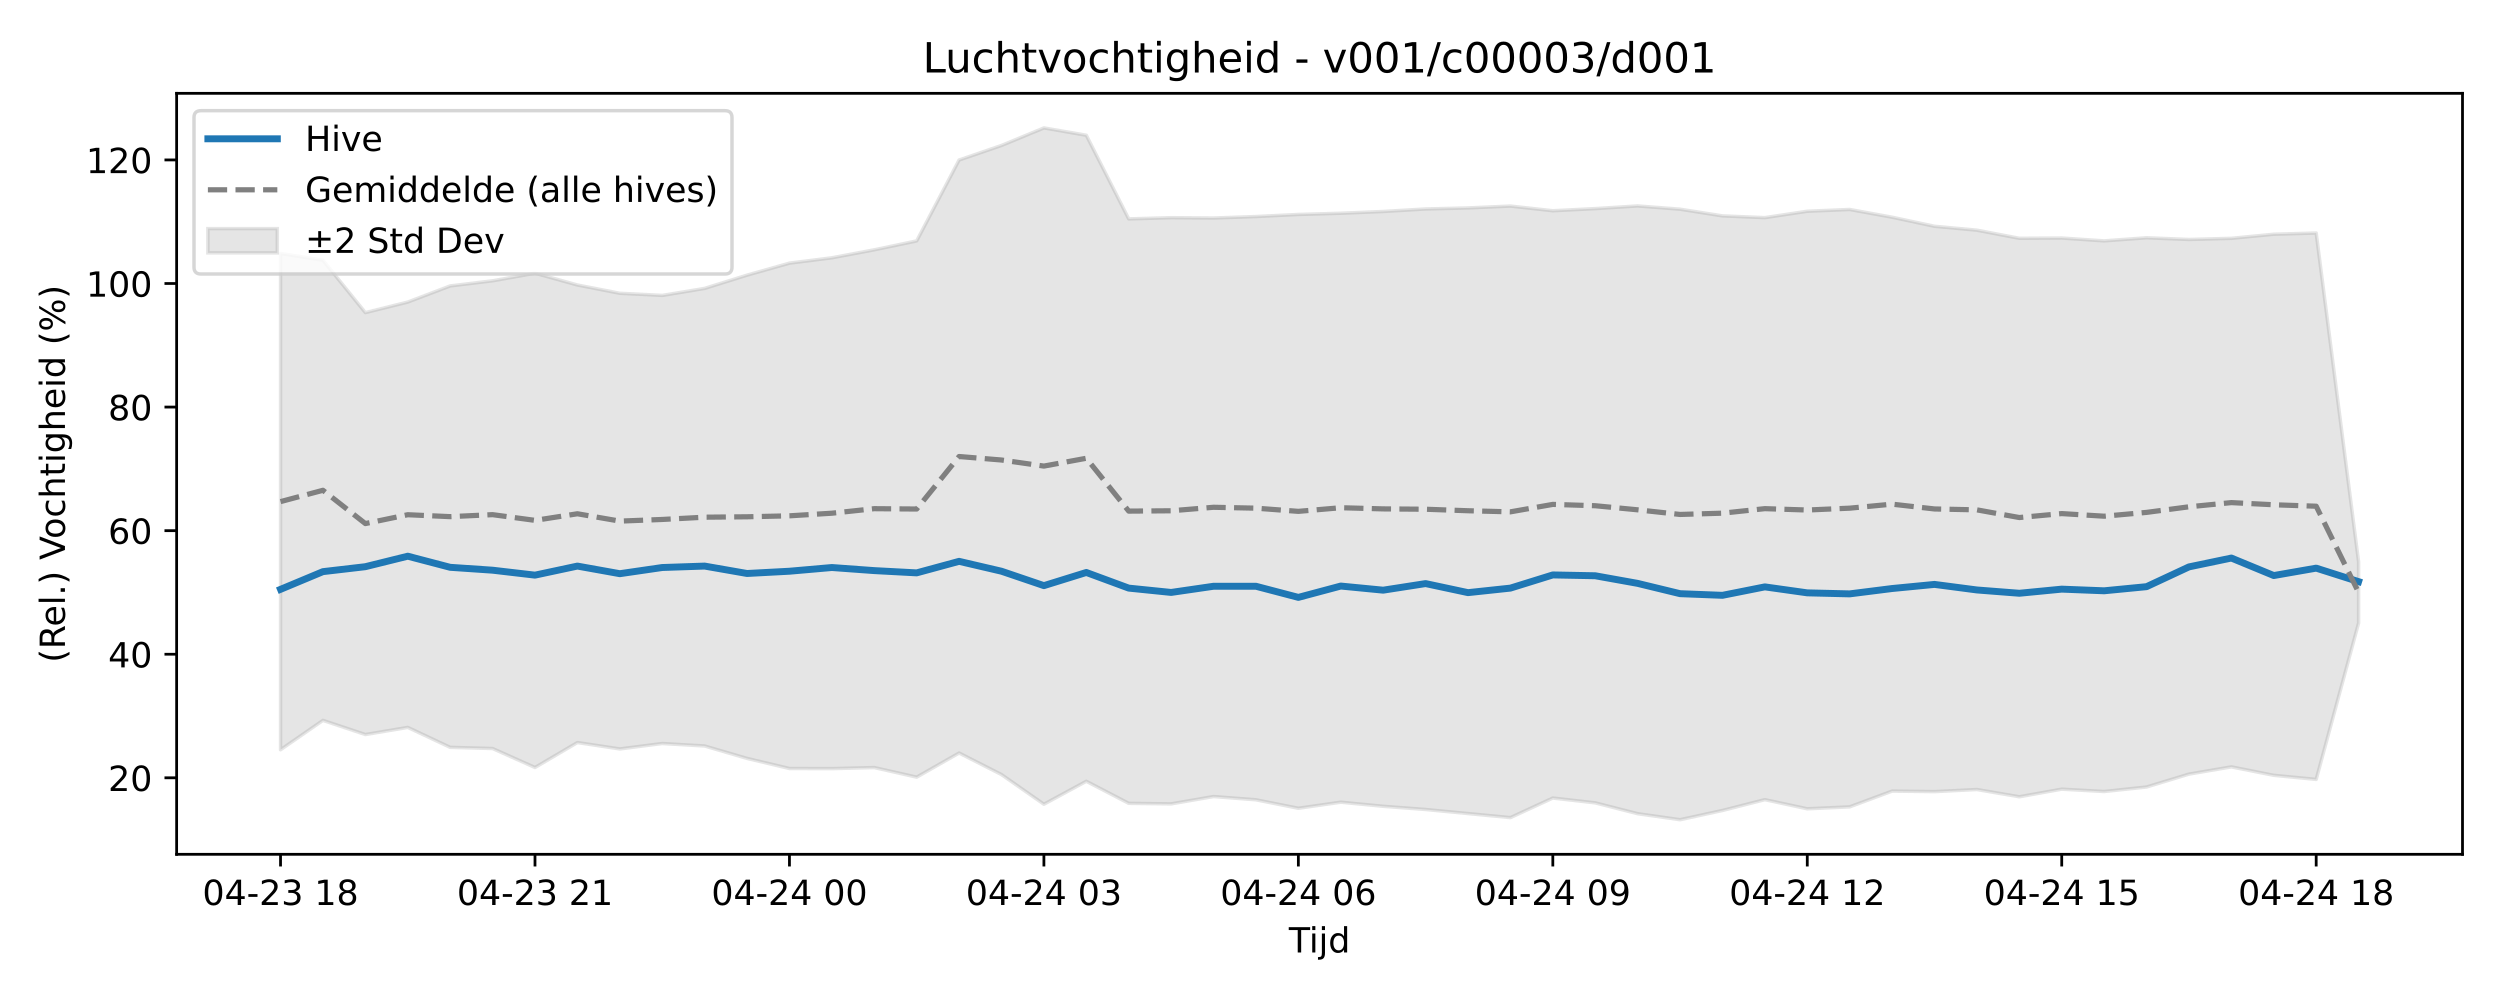
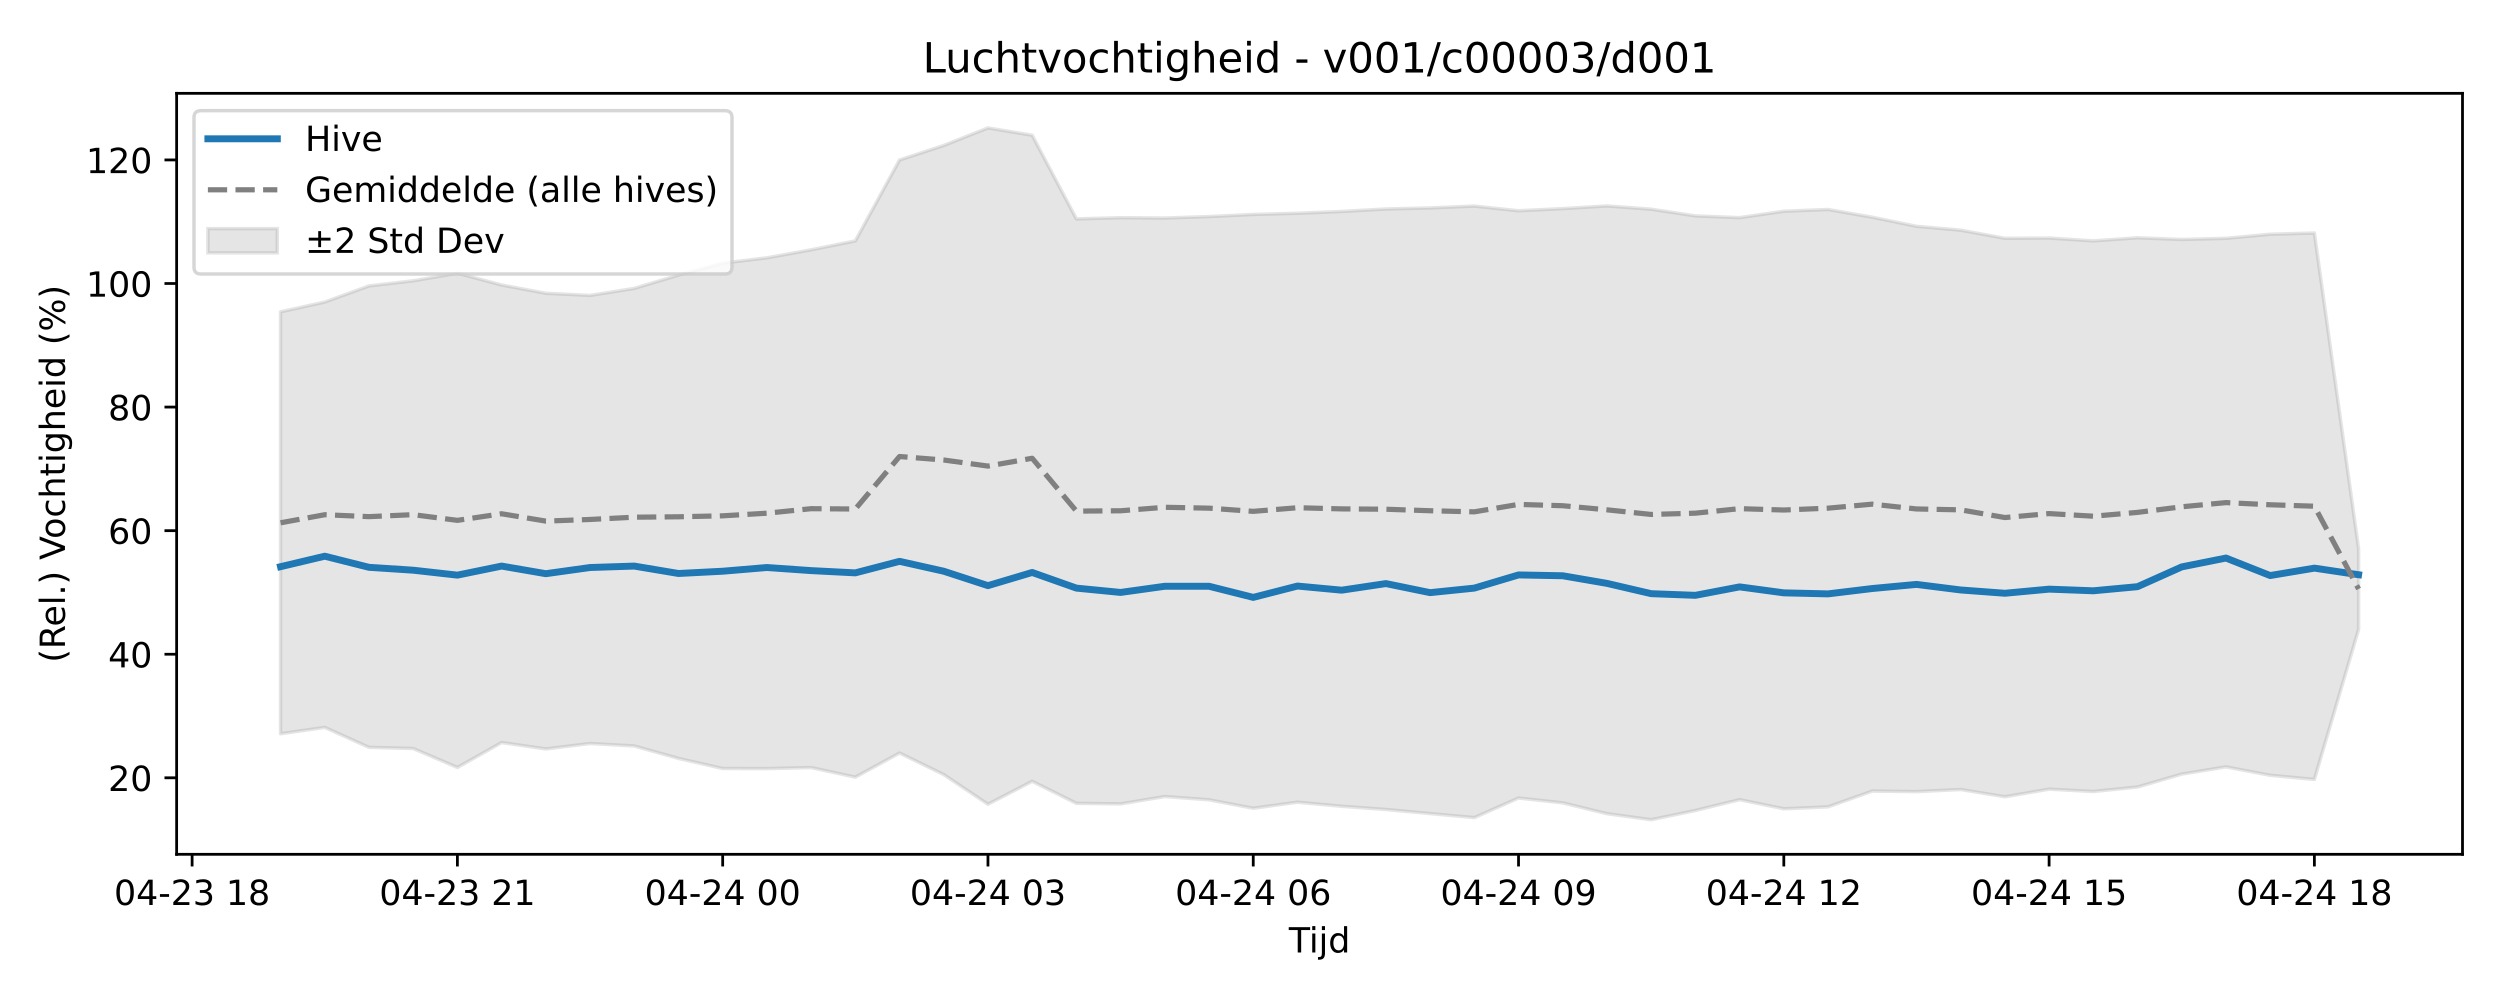
<svg xmlns="http://www.w3.org/2000/svg" xmlns:xlink="http://www.w3.org/1999/xlink" width="720pt" height="288pt" viewBox="0 0 720 288" version="1.1">
  <defs>
    <style type="text/css">*{stroke-linejoin: round; stroke-linecap: butt}</style>
  </defs>
  <g id="figure_1">
    <g id="patch_1">
      <path d="M 0 288  L 720 288  L 720 0  L 0 0  z " style="fill: #ffffff" />
    </g>
    <g id="axes_1">
      <g id="patch_2">
        <path d="M 50.87 246.04  L 709.2 246.04  L 709.2 26.88  L 50.87 26.88  z " style="fill: #ffffff" />
      </g>
      <g id="FillBetweenPolyCollection_1">
        <defs>
-           <path id="m9f2c0df593" d="M 80.794 -215.006  L 80.794 -72.066  L 93.008 -80.529  L 105.222 -76.451  L 117.436 -78.507  L 129.65 -72.761  L 141.864 -72.426  L 154.078 -66.961  L 166.291 -74.147  L 178.505 -72.303  L 190.719 -73.868  L 202.933 -73.157  L 215.147 -69.572  L 227.361 -66.668  L 239.575 -66.634  L 251.789 -66.942  L 264.003 -64.179  L 276.217 -71.131  L 288.431 -64.922  L 300.645 -56.378  L 312.858 -62.994  L 325.072 -56.637  L 337.286 -56.481  L 349.5 -58.596  L 361.714 -57.657  L 373.928 -55.216  L 386.142 -56.967  L 398.356 -55.786  L 410.57 -54.866  L 422.784 -53.694  L 434.998 -52.524  L 447.212 -58.165  L 459.425 -56.777  L 471.639 -53.656  L 483.853 -51.922  L 496.067 -54.581  L 508.281 -57.696  L 520.495 -55.066  L 532.709 -55.622  L 544.923 -60.164  L 557.137 -60.011  L 569.351 -60.616  L 581.565 -58.526  L 593.779 -60.722  L 605.992 -60.041  L 618.206 -61.341  L 630.42 -65.054  L 642.634 -67.136  L 654.848 -64.709  L 667.062 -63.529  L 679.276 -108.57  L 679.276 -126.186  L 679.276 -126.186  L 667.062 -220.893  L 654.848 -220.544  L 642.634 -219.362  L 630.42 -219.033  L 618.206 -219.522  L 605.992 -218.628  L 593.779 -219.449  L 581.565 -219.372  L 569.351 -221.71  L 557.137 -222.829  L 544.923 -225.444  L 532.709 -227.674  L 520.495 -227.162  L 508.281 -225.322  L 496.067 -225.828  L 483.853 -227.755  L 471.639 -228.691  L 459.425 -227.922  L 447.212 -227.306  L 434.998 -228.656  L 422.784 -228.119  L 410.57 -227.817  L 398.356 -227.095  L 386.142 -226.585  L 373.928 -226.24  L 361.714 -225.639  L 349.5 -225.214  L 337.286 -225.312  L 325.072 -224.958  L 312.858 -249.05  L 300.645 -251.158  L 288.431 -246.113  L 276.217 -241.921  L 264.003 -218.622  L 251.789 -216.056  L 239.575 -213.755  L 227.361 -212.218  L 215.147 -208.761  L 202.933 -204.939  L 190.719 -202.922  L 178.505 -203.538  L 166.291 -205.926  L 154.078 -209.315  L 141.864 -207.133  L 129.65 -205.651  L 117.436 -201.012  L 105.222 -197.967  L 93.008 -213.067  L 80.794 -215.006  z " style="stroke: #808080; stroke-opacity: 0.2" />
+           <path id="m26106274dd" d="M 80.794 -198.196  L 80.794 -76.676  L 93.528 -78.507  L 106.261 -72.761  L 118.995 -72.426  L 131.729 -66.961  L 144.462 -74.147  L 157.196 -72.303  L 169.93 -73.868  L 182.663 -73.157  L 195.397 -69.572  L 208.131 -66.668  L 220.864 -66.634  L 233.598 -66.942  L 246.332 -64.179  L 259.065 -71.131  L 271.799 -64.922  L 284.533 -56.378  L 297.266 -62.994  L 310 -56.637  L 322.734 -56.481  L 335.467 -58.596  L 348.201 -57.657  L 360.935 -55.216  L 373.668 -56.967  L 386.402 -55.786  L 399.135 -54.866  L 411.869 -53.694  L 424.603 -52.524  L 437.336 -58.165  L 450.07 -56.777  L 462.804 -53.656  L 475.537 -51.922  L 488.271 -54.581  L 501.005 -57.696  L 513.738 -55.066  L 526.472 -55.622  L 539.206 -60.164  L 551.939 -60.011  L 564.673 -60.616  L 577.407 -58.526  L 590.14 -60.722  L 602.874 -60.041  L 615.608 -61.341  L 628.341 -65.054  L 641.075 -67.136  L 653.809 -64.709  L 666.542 -63.529  L 679.276 -106.753  L 679.276 -129.989  L 679.276 -129.989  L 666.542 -220.893  L 653.809 -220.544  L 641.075 -219.362  L 628.341 -219.033  L 615.608 -219.522  L 602.874 -218.628  L 590.14 -219.449  L 577.407 -219.372  L 564.673 -221.71  L 551.939 -222.829  L 539.206 -225.444  L 526.472 -227.674  L 513.738 -227.162  L 501.005 -225.322  L 488.271 -225.828  L 475.537 -227.755  L 462.804 -228.691  L 450.07 -227.922  L 437.336 -227.306  L 424.603 -228.656  L 411.869 -228.119  L 399.135 -227.817  L 386.402 -227.095  L 373.668 -226.585  L 360.935 -226.24  L 348.201 -225.639  L 335.467 -225.214  L 322.734 -225.312  L 310 -224.958  L 297.266 -249.05  L 284.533 -251.158  L 271.799 -246.113  L 259.065 -241.921  L 246.332 -218.622  L 233.598 -216.056  L 220.864 -213.755  L 208.131 -212.218  L 195.397 -208.761  L 182.663 -204.939  L 169.93 -202.922  L 157.196 -203.538  L 144.462 -205.926  L 131.729 -209.315  L 118.995 -207.133  L 106.261 -205.651  L 93.528 -201.012  L 80.794 -198.196  z " style="stroke: #808080; stroke-opacity: 0.2" />
        </defs>
-         <g clip-path="url(#p2092788e6c)">
-           <use xlink:href="#m9f2c0df593" x="0" y="288" style="fill: #808080; fill-opacity: 0.2; stroke: #808080; stroke-opacity: 0.2" />
+         <g clip-path="url(#p2c34c3c92c)">
+           <use xlink:href="#m26106274dd" x="0" y="288" style="fill: #808080; fill-opacity: 0.2; stroke: #808080; stroke-opacity: 0.2" />
        </g>
      </g>
      <g id="matplotlib.axis_1">
        <g id="xtick_1">
          <g id="line2d_1">
            <defs>
-               <path id="m7fd843710b" d="M 0 0  L 0 3.5  " style="stroke: #000000; stroke-width: 0.8" />
-             </defs>
-             <g>
-               <use xlink:href="#m7fd843710b" x="80.794" y="246.04" style="stroke: #000000; stroke-width: 0.8" />
+               <path id="m3d801d20cb" d="M 0 0  L 0 3.5  " style="stroke: #000000; stroke-width: 0.8" />
+             </defs>
+             <g>
+               <use xlink:href="#m3d801d20cb" x="55.327" y="246.04" style="stroke: #000000; stroke-width: 0.8" />
            </g>
          </g>
          <g id="text_1">
-             <g transform="translate(58.31362 260.6384) scale(0.1 -0.1)">
+             <g transform="translate(32.84631 260.6384) scale(0.1 -0.1)">
              <defs>
                <path id="DejaVuSans-30" d="M 2034 4250  Q 1547 4250 1301 3770  Q 1056 3291 1056 2328  Q 1056 1369 1301 889  Q 1547 409 2034 409  Q 2525 409 2770 889  Q 3016 1369 3016 2328  Q 3016 3291 2770 3770  Q 2525 4250 2034 4250  z M 2034 4750  Q 2819 4750 3233 4129  Q 3647 3509 3647 2328  Q 3647 1150 3233 529  Q 2819 -91 2034 -91  Q 1250 -91 836 529  Q 422 1150 422 2328  Q 422 3509 836 4129  Q 1250 4750 2034 4750  z " transform="scale(0.015625)" />
                <path id="DejaVuSans-34" d="M 2419 4116  L 825 1625  L 2419 1625  L 2419 4116  z M 2253 4666  L 3047 4666  L 3047 1625  L 3713 1625  L 3713 1100  L 3047 1100  L 3047 0  L 2419 0  L 2419 1100  L 313 1100  L 313 1709  L 2253 4666  z " transform="scale(0.015625)" />
                <path id="DejaVuSans-2d" d="M 313 2009  L 1997 2009  L 1997 1497  L 313 1497  L 313 2009  z " transform="scale(0.015625)" />
                <path id="DejaVuSans-32" d="M 1228 531  L 3431 531  L 3431 0  L 469 0  L 469 531  Q 828 903 1448 1529  Q 2069 2156 2228 2338  Q 2531 2678 2651 2914  Q 2772 3150 2772 3378  Q 2772 3750 2511 3984  Q 2250 4219 1831 4219  Q 1534 4219 1204 4116  Q 875 4013 500 3803  L 500 4441  Q 881 4594 1212 4672  Q 1544 4750 1819 4750  Q 2544 4750 2975 4387  Q 3406 4025 3406 3419  Q 3406 3131 3298 2873  Q 3191 2616 2906 2266  Q 2828 2175 2409 1742  Q 1991 1309 1228 531  z " transform="scale(0.015625)" />
                <path id="DejaVuSans-33" d="M 2597 2516  Q 3050 2419 3304 2112  Q 3559 1806 3559 1356  Q 3559 666 3084 287  Q 2609 -91 1734 -91  Q 1441 -91 1130 -33  Q 819 25 488 141  L 488 750  Q 750 597 1062 519  Q 1375 441 1716 441  Q 2309 441 2620 675  Q 2931 909 2931 1356  Q 2931 1769 2642 2001  Q 2353 2234 1838 2234  L 1294 2234  L 1294 2753  L 1863 2753  Q 2328 2753 2575 2939  Q 2822 3125 2822 3475  Q 2822 3834 2567 4026  Q 2313 4219 1838 4219  Q 1578 4219 1281 4162  Q 984 4106 628 3988  L 628 4550  Q 988 4650 1302 4700  Q 1616 4750 1894 4750  Q 2613 4750 3031 4423  Q 3450 4097 3450 3541  Q 3450 3153 3228 2886  Q 3006 2619 2597 2516  z " transform="scale(0.015625)" />
                <path id="DejaVuSans-20" transform="scale(0.015625)" />
                <path id="DejaVuSans-31" d="M 794 531  L 1825 531  L 1825 4091  L 703 3866  L 703 4441  L 1819 4666  L 2450 4666  L 2450 531  L 3481 531  L 3481 0  L 794 0  L 794 531  z " transform="scale(0.015625)" />
                <path id="DejaVuSans-38" d="M 2034 2216  Q 1584 2216 1326 1975  Q 1069 1734 1069 1313  Q 1069 891 1326 650  Q 1584 409 2034 409  Q 2484 409 2743 651  Q 3003 894 3003 1313  Q 3003 1734 2745 1975  Q 2488 2216 2034 2216  z M 1403 2484  Q 997 2584 770 2862  Q 544 3141 544 3541  Q 544 4100 942 4425  Q 1341 4750 2034 4750  Q 2731 4750 3128 4425  Q 3525 4100 3525 3541  Q 3525 3141 3298 2862  Q 3072 2584 2669 2484  Q 3125 2378 3379 2068  Q 3634 1759 3634 1313  Q 3634 634 3220 271  Q 2806 -91 2034 -91  Q 1263 -91 848 271  Q 434 634 434 1313  Q 434 1759 690 2068  Q 947 2378 1403 2484  z M 1172 3481  Q 1172 3119 1398 2916  Q 1625 2713 2034 2713  Q 2441 2713 2670 2916  Q 2900 3119 2900 3481  Q 2900 3844 2670 4047  Q 2441 4250 2034 4250  Q 1625 4250 1398 4047  Q 1172 3844 1172 3481  z " transform="scale(0.015625)" />
              </defs>
              <use xlink:href="#DejaVuSans-30" />
              <use xlink:href="#DejaVuSans-34" transform="translate(63.62305 0)" />
              <use xlink:href="#DejaVuSans-2d" transform="translate(127.2461 0)" />
              <use xlink:href="#DejaVuSans-32" transform="translate(163.3301 0)" />
              <use xlink:href="#DejaVuSans-33" transform="translate(226.9531 0)" />
              <use xlink:href="#DejaVuSans-20" transform="translate(290.5762 0)" />
              <use xlink:href="#DejaVuSans-31" transform="translate(322.3633 0)" />
              <use xlink:href="#DejaVuSans-38" transform="translate(385.9863 0)" />
            </g>
          </g>
        </g>
        <g id="xtick_2">
          <g id="line2d_2">
            <g>
-               <use xlink:href="#m7fd843710b" x="154.078" y="246.04" style="stroke: #000000; stroke-width: 0.8" />
+               <use xlink:href="#m3d801d20cb" x="131.729" y="246.04" style="stroke: #000000; stroke-width: 0.8" />
            </g>
          </g>
          <g id="text_2">
-             <g transform="translate(131.5971 260.6384) scale(0.1 -0.1)">
+             <g transform="translate(109.2482 260.6384) scale(0.1 -0.1)">
              <use xlink:href="#DejaVuSans-30" />
              <use xlink:href="#DejaVuSans-34" transform="translate(63.62305 0)" />
              <use xlink:href="#DejaVuSans-2d" transform="translate(127.2461 0)" />
              <use xlink:href="#DejaVuSans-32" transform="translate(163.3301 0)" />
              <use xlink:href="#DejaVuSans-33" transform="translate(226.9531 0)" />
              <use xlink:href="#DejaVuSans-20" transform="translate(290.5762 0)" />
              <use xlink:href="#DejaVuSans-32" transform="translate(322.3633 0)" />
              <use xlink:href="#DejaVuSans-31" transform="translate(385.9863 0)" />
            </g>
          </g>
        </g>
        <g id="xtick_3">
          <g id="line2d_3">
            <g>
-               <use xlink:href="#m7fd843710b" x="227.361" y="246.04" style="stroke: #000000; stroke-width: 0.8" />
+               <use xlink:href="#m3d801d20cb" x="208.131" y="246.04" style="stroke: #000000; stroke-width: 0.8" />
            </g>
          </g>
          <g id="text_3">
-             <g transform="translate(204.8806 260.6384) scale(0.1 -0.1)">
+             <g transform="translate(185.6502 260.6384) scale(0.1 -0.1)">
              <use xlink:href="#DejaVuSans-30" />
              <use xlink:href="#DejaVuSans-34" transform="translate(63.62305 0)" />
              <use xlink:href="#DejaVuSans-2d" transform="translate(127.2461 0)" />
              <use xlink:href="#DejaVuSans-32" transform="translate(163.3301 0)" />
              <use xlink:href="#DejaVuSans-34" transform="translate(226.9531 0)" />
              <use xlink:href="#DejaVuSans-20" transform="translate(290.5762 0)" />
              <use xlink:href="#DejaVuSans-30" transform="translate(322.3633 0)" />
              <use xlink:href="#DejaVuSans-30" transform="translate(385.9863 0)" />
            </g>
          </g>
        </g>
        <g id="xtick_4">
          <g id="line2d_4">
            <g>
-               <use xlink:href="#m7fd843710b" x="300.645" y="246.04" style="stroke: #000000; stroke-width: 0.8" />
+               <use xlink:href="#m3d801d20cb" x="284.533" y="246.04" style="stroke: #000000; stroke-width: 0.8" />
            </g>
          </g>
          <g id="text_4">
-             <g transform="translate(278.1641 260.6384) scale(0.1 -0.1)">
+             <g transform="translate(262.0521 260.6384) scale(0.1 -0.1)">
              <use xlink:href="#DejaVuSans-30" />
              <use xlink:href="#DejaVuSans-34" transform="translate(63.62305 0)" />
              <use xlink:href="#DejaVuSans-2d" transform="translate(127.2461 0)" />
              <use xlink:href="#DejaVuSans-32" transform="translate(163.3301 0)" />
              <use xlink:href="#DejaVuSans-34" transform="translate(226.9531 0)" />
              <use xlink:href="#DejaVuSans-20" transform="translate(290.5762 0)" />
              <use xlink:href="#DejaVuSans-30" transform="translate(322.3633 0)" />
              <use xlink:href="#DejaVuSans-33" transform="translate(385.9863 0)" />
            </g>
          </g>
        </g>
        <g id="xtick_5">
          <g id="line2d_5">
            <g>
-               <use xlink:href="#m7fd843710b" x="373.928" y="246.04" style="stroke: #000000; stroke-width: 0.8" />
+               <use xlink:href="#m3d801d20cb" x="360.935" y="246.04" style="stroke: #000000; stroke-width: 0.8" />
            </g>
          </g>
          <g id="text_5">
-             <g transform="translate(351.4476 260.6384) scale(0.1 -0.1)">
+             <g transform="translate(338.454 260.6384) scale(0.1 -0.1)">
              <defs>
                <path id="DejaVuSans-36" d="M 2113 2584  Q 1688 2584 1439 2293  Q 1191 2003 1191 1497  Q 1191 994 1439 701  Q 1688 409 2113 409  Q 2538 409 2786 701  Q 3034 994 3034 1497  Q 3034 2003 2786 2293  Q 2538 2584 2113 2584  z M 3366 4563  L 3366 3988  Q 3128 4100 2886 4159  Q 2644 4219 2406 4219  Q 1781 4219 1451 3797  Q 1122 3375 1075 2522  Q 1259 2794 1537 2939  Q 1816 3084 2150 3084  Q 2853 3084 3261 2657  Q 3669 2231 3669 1497  Q 3669 778 3244 343  Q 2819 -91 2113 -91  Q 1303 -91 875 529  Q 447 1150 447 2328  Q 447 3434 972 4092  Q 1497 4750 2381 4750  Q 2619 4750 2861 4703  Q 3103 4656 3366 4563  z " transform="scale(0.015625)" />
              </defs>
              <use xlink:href="#DejaVuSans-30" />
              <use xlink:href="#DejaVuSans-34" transform="translate(63.62305 0)" />
              <use xlink:href="#DejaVuSans-2d" transform="translate(127.2461 0)" />
              <use xlink:href="#DejaVuSans-32" transform="translate(163.3301 0)" />
              <use xlink:href="#DejaVuSans-34" transform="translate(226.9531 0)" />
              <use xlink:href="#DejaVuSans-20" transform="translate(290.5762 0)" />
              <use xlink:href="#DejaVuSans-30" transform="translate(322.3633 0)" />
              <use xlink:href="#DejaVuSans-36" transform="translate(385.9863 0)" />
            </g>
          </g>
        </g>
        <g id="xtick_6">
          <g id="line2d_6">
            <g>
-               <use xlink:href="#m7fd843710b" x="447.212" y="246.04" style="stroke: #000000; stroke-width: 0.8" />
+               <use xlink:href="#m3d801d20cb" x="437.336" y="246.04" style="stroke: #000000; stroke-width: 0.8" />
            </g>
          </g>
          <g id="text_6">
-             <g transform="translate(424.7311 260.6384) scale(0.1 -0.1)">
+             <g transform="translate(414.856 260.6384) scale(0.1 -0.1)">
              <defs>
                <path id="DejaVuSans-39" d="M 703 97  L 703 672  Q 941 559 1184 500  Q 1428 441 1663 441  Q 2288 441 2617 861  Q 2947 1281 2994 2138  Q 2813 1869 2534 1725  Q 2256 1581 1919 1581  Q 1219 1581 811 2004  Q 403 2428 403 3163  Q 403 3881 828 4315  Q 1253 4750 1959 4750  Q 2769 4750 3195 4129  Q 3622 3509 3622 2328  Q 3622 1225 3098 567  Q 2575 -91 1691 -91  Q 1453 -91 1209 -44  Q 966 3 703 97  z M 1959 2075  Q 2384 2075 2632 2365  Q 2881 2656 2881 3163  Q 2881 3666 2632 3958  Q 2384 4250 1959 4250  Q 1534 4250 1286 3958  Q 1038 3666 1038 3163  Q 1038 2656 1286 2365  Q 1534 2075 1959 2075  z " transform="scale(0.015625)" />
              </defs>
              <use xlink:href="#DejaVuSans-30" />
              <use xlink:href="#DejaVuSans-34" transform="translate(63.62305 0)" />
              <use xlink:href="#DejaVuSans-2d" transform="translate(127.2461 0)" />
              <use xlink:href="#DejaVuSans-32" transform="translate(163.3301 0)" />
              <use xlink:href="#DejaVuSans-34" transform="translate(226.9531 0)" />
              <use xlink:href="#DejaVuSans-20" transform="translate(290.5762 0)" />
              <use xlink:href="#DejaVuSans-30" transform="translate(322.3633 0)" />
              <use xlink:href="#DejaVuSans-39" transform="translate(385.9863 0)" />
            </g>
          </g>
        </g>
        <g id="xtick_7">
          <g id="line2d_7">
            <g>
-               <use xlink:href="#m7fd843710b" x="520.495" y="246.04" style="stroke: #000000; stroke-width: 0.8" />
+               <use xlink:href="#m3d801d20cb" x="513.738" y="246.04" style="stroke: #000000; stroke-width: 0.8" />
            </g>
          </g>
          <g id="text_7">
-             <g transform="translate(498.0145 260.6384) scale(0.1 -0.1)">
+             <g transform="translate(491.2579 260.6384) scale(0.1 -0.1)">
              <use xlink:href="#DejaVuSans-30" />
              <use xlink:href="#DejaVuSans-34" transform="translate(63.62305 0)" />
              <use xlink:href="#DejaVuSans-2d" transform="translate(127.2461 0)" />
              <use xlink:href="#DejaVuSans-32" transform="translate(163.3301 0)" />
              <use xlink:href="#DejaVuSans-34" transform="translate(226.9531 0)" />
              <use xlink:href="#DejaVuSans-20" transform="translate(290.5762 0)" />
              <use xlink:href="#DejaVuSans-31" transform="translate(322.3633 0)" />
              <use xlink:href="#DejaVuSans-32" transform="translate(385.9863 0)" />
            </g>
          </g>
        </g>
        <g id="xtick_8">
          <g id="line2d_8">
            <g>
-               <use xlink:href="#m7fd843710b" x="593.779" y="246.04" style="stroke: #000000; stroke-width: 0.8" />
+               <use xlink:href="#m3d801d20cb" x="590.14" y="246.04" style="stroke: #000000; stroke-width: 0.8" />
            </g>
          </g>
          <g id="text_8">
-             <g transform="translate(571.298 260.6384) scale(0.1 -0.1)">
+             <g transform="translate(567.6599 260.6384) scale(0.1 -0.1)">
              <defs>
                <path id="DejaVuSans-35" d="M 691 4666  L 3169 4666  L 3169 4134  L 1269 4134  L 1269 2991  Q 1406 3038 1543 3061  Q 1681 3084 1819 3084  Q 2600 3084 3056 2656  Q 3513 2228 3513 1497  Q 3513 744 3044 326  Q 2575 -91 1722 -91  Q 1428 -91 1123 -41  Q 819 9 494 109  L 494 744  Q 775 591 1075 516  Q 1375 441 1709 441  Q 2250 441 2565 725  Q 2881 1009 2881 1497  Q 2881 1984 2565 2268  Q 2250 2553 1709 2553  Q 1456 2553 1204 2497  Q 953 2441 691 2322  L 691 4666  z " transform="scale(0.015625)" />
              </defs>
              <use xlink:href="#DejaVuSans-30" />
              <use xlink:href="#DejaVuSans-34" transform="translate(63.62305 0)" />
              <use xlink:href="#DejaVuSans-2d" transform="translate(127.2461 0)" />
              <use xlink:href="#DejaVuSans-32" transform="translate(163.3301 0)" />
              <use xlink:href="#DejaVuSans-34" transform="translate(226.9531 0)" />
              <use xlink:href="#DejaVuSans-20" transform="translate(290.5762 0)" />
              <use xlink:href="#DejaVuSans-31" transform="translate(322.3633 0)" />
              <use xlink:href="#DejaVuSans-35" transform="translate(385.9863 0)" />
            </g>
          </g>
        </g>
        <g id="xtick_9">
          <g id="line2d_9">
            <g>
-               <use xlink:href="#m7fd843710b" x="667.062" y="246.04" style="stroke: #000000; stroke-width: 0.8" />
+               <use xlink:href="#m3d801d20cb" x="666.542" y="246.04" style="stroke: #000000; stroke-width: 0.8" />
            </g>
          </g>
          <g id="text_9">
-             <g transform="translate(644.5815 260.6384) scale(0.1 -0.1)">
+             <g transform="translate(644.0618 260.6384) scale(0.1 -0.1)">
              <use xlink:href="#DejaVuSans-30" />
              <use xlink:href="#DejaVuSans-34" transform="translate(63.62305 0)" />
              <use xlink:href="#DejaVuSans-2d" transform="translate(127.2461 0)" />
              <use xlink:href="#DejaVuSans-32" transform="translate(163.3301 0)" />
              <use xlink:href="#DejaVuSans-34" transform="translate(226.9531 0)" />
              <use xlink:href="#DejaVuSans-20" transform="translate(290.5762 0)" />
              <use xlink:href="#DejaVuSans-31" transform="translate(322.3633 0)" />
              <use xlink:href="#DejaVuSans-38" transform="translate(385.9863 0)" />
            </g>
          </g>
        </g>
        <g id="text_10">
          <g transform="translate(371.185 274.3166) scale(0.1 -0.1)">
            <defs>
              <path id="DejaVuSans-54" d="M -19 4666  L 3928 4666  L 3928 4134  L 2272 4134  L 2272 0  L 1638 0  L 1638 4134  L -19 4134  L -19 4666  z " transform="scale(0.015625)" />
              <path id="DejaVuSans-69" d="M 603 3500  L 1178 3500  L 1178 0  L 603 0  L 603 3500  z M 603 4863  L 1178 4863  L 1178 4134  L 603 4134  L 603 4863  z " transform="scale(0.015625)" />
              <path id="DejaVuSans-6a" d="M 603 3500  L 1178 3500  L 1178 -63  Q 1178 -731 923 -1031  Q 669 -1331 103 -1331  L -116 -1331  L -116 -844  L 38 -844  Q 366 -844 484 -692  Q 603 -541 603 -63  L 603 3500  z M 603 4863  L 1178 4863  L 1178 4134  L 603 4134  L 603 4863  z " transform="scale(0.015625)" />
              <path id="DejaVuSans-64" d="M 2906 2969  L 2906 4863  L 3481 4863  L 3481 0  L 2906 0  L 2906 525  Q 2725 213 2448 61  Q 2172 -91 1784 -91  Q 1150 -91 751 415  Q 353 922 353 1747  Q 353 2572 751 3078  Q 1150 3584 1784 3584  Q 2172 3584 2448 3432  Q 2725 3281 2906 2969  z M 947 1747  Q 947 1113 1208 752  Q 1469 391 1925 391  Q 2381 391 2643 752  Q 2906 1113 2906 1747  Q 2906 2381 2643 2742  Q 2381 3103 1925 3103  Q 1469 3103 1208 2742  Q 947 2381 947 1747  z " transform="scale(0.015625)" />
            </defs>
            <use xlink:href="#DejaVuSans-54" />
            <use xlink:href="#DejaVuSans-69" transform="translate(57.95898 0)" />
            <use xlink:href="#DejaVuSans-6a" transform="translate(85.74219 0)" />
            <use xlink:href="#DejaVuSans-64" transform="translate(113.5254 0)" />
          </g>
        </g>
      </g>
      <g id="matplotlib.axis_2">
        <g id="ytick_1">
          <g id="line2d_10">
            <defs>
-               <path id="m9a742e550f" d="M 0 0  L -3.5 0  " style="stroke: #000000; stroke-width: 0.8" />
-             </defs>
-             <g>
-               <use xlink:href="#m9a742e550f" x="50.87" y="224.006" style="stroke: #000000; stroke-width: 0.8" />
+               <path id="m22629663ab" d="M 0 0  L -3.5 0  " style="stroke: #000000; stroke-width: 0.8" />
+             </defs>
+             <g>
+               <use xlink:href="#m22629663ab" x="50.87" y="224.006" style="stroke: #000000; stroke-width: 0.8" />
            </g>
          </g>
          <g id="text_11">
            <g transform="translate(31.145 227.8054) scale(0.1 -0.1)">
              <use xlink:href="#DejaVuSans-32" />
              <use xlink:href="#DejaVuSans-30" transform="translate(63.62305 0)" />
            </g>
          </g>
        </g>
        <g id="ytick_2">
          <g id="line2d_11">
            <g>
-               <use xlink:href="#m9a742e550f" x="50.87" y="188.417" style="stroke: #000000; stroke-width: 0.8" />
+               <use xlink:href="#m22629663ab" x="50.87" y="188.417" style="stroke: #000000; stroke-width: 0.8" />
            </g>
          </g>
          <g id="text_12">
            <g transform="translate(31.145 192.2161) scale(0.1 -0.1)">
              <use xlink:href="#DejaVuSans-34" />
              <use xlink:href="#DejaVuSans-30" transform="translate(63.62305 0)" />
            </g>
          </g>
        </g>
        <g id="ytick_3">
          <g id="line2d_12">
            <g>
-               <use xlink:href="#m9a742e550f" x="50.87" y="152.828" style="stroke: #000000; stroke-width: 0.8" />
+               <use xlink:href="#m22629663ab" x="50.87" y="152.828" style="stroke: #000000; stroke-width: 0.8" />
            </g>
          </g>
          <g id="text_13">
            <g transform="translate(31.145 156.6268) scale(0.1 -0.1)">
              <use xlink:href="#DejaVuSans-36" />
              <use xlink:href="#DejaVuSans-30" transform="translate(63.62305 0)" />
            </g>
          </g>
        </g>
        <g id="ytick_4">
          <g id="line2d_13">
            <g>
-               <use xlink:href="#m9a742e550f" x="50.87" y="117.238" style="stroke: #000000; stroke-width: 0.8" />
+               <use xlink:href="#m22629663ab" x="50.87" y="117.238" style="stroke: #000000; stroke-width: 0.8" />
            </g>
          </g>
          <g id="text_14">
            <g transform="translate(31.145 121.0374) scale(0.1 -0.1)">
              <use xlink:href="#DejaVuSans-38" />
              <use xlink:href="#DejaVuSans-30" transform="translate(63.62305 0)" />
            </g>
          </g>
        </g>
        <g id="ytick_5">
          <g id="line2d_14">
            <g>
-               <use xlink:href="#m9a742e550f" x="50.87" y="81.649" style="stroke: #000000; stroke-width: 0.8" />
+               <use xlink:href="#m22629663ab" x="50.87" y="81.649" style="stroke: #000000; stroke-width: 0.8" />
            </g>
          </g>
          <g id="text_15">
            <g transform="translate(24.7825 85.44811) scale(0.1 -0.1)">
              <use xlink:href="#DejaVuSans-31" />
              <use xlink:href="#DejaVuSans-30" transform="translate(63.62305 0)" />
              <use xlink:href="#DejaVuSans-30" transform="translate(127.2461 0)" />
            </g>
          </g>
        </g>
        <g id="ytick_6">
          <g id="line2d_15">
            <g>
-               <use xlink:href="#m9a742e550f" x="50.87" y="46.06" style="stroke: #000000; stroke-width: 0.8" />
+               <use xlink:href="#m22629663ab" x="50.87" y="46.06" style="stroke: #000000; stroke-width: 0.8" />
            </g>
          </g>
          <g id="text_16">
            <g transform="translate(24.7825 49.85879) scale(0.1 -0.1)">
              <use xlink:href="#DejaVuSans-31" />
              <use xlink:href="#DejaVuSans-32" transform="translate(63.62305 0)" />
              <use xlink:href="#DejaVuSans-30" transform="translate(127.2461 0)" />
            </g>
          </g>
        </g>
        <g id="text_17">
          <g transform="translate(18.70281 190.8381) rotate(-90) scale(0.1 -0.1)">
            <defs>
              <path id="DejaVuSans-28" d="M 1984 4856  Q 1566 4138 1362 3434  Q 1159 2731 1159 2009  Q 1159 1288 1364 580  Q 1569 -128 1984 -844  L 1484 -844  Q 1016 -109 783 600  Q 550 1309 550 2009  Q 550 2706 781 3412  Q 1013 4119 1484 4856  L 1984 4856  z " transform="scale(0.015625)" />
              <path id="DejaVuSans-52" d="M 2841 2188  Q 3044 2119 3236 1894  Q 3428 1669 3622 1275  L 4263 0  L 3584 0  L 2988 1197  Q 2756 1666 2539 1819  Q 2322 1972 1947 1972  L 1259 1972  L 1259 0  L 628 0  L 628 4666  L 2053 4666  Q 2853 4666 3247 4331  Q 3641 3997 3641 3322  Q 3641 2881 3436 2590  Q 3231 2300 2841 2188  z M 1259 4147  L 1259 2491  L 2053 2491  Q 2509 2491 2742 2702  Q 2975 2913 2975 3322  Q 2975 3731 2742 3939  Q 2509 4147 2053 4147  L 1259 4147  z " transform="scale(0.015625)" />
              <path id="DejaVuSans-65" d="M 3597 1894  L 3597 1613  L 953 1613  Q 991 1019 1311 708  Q 1631 397 2203 397  Q 2534 397 2845 478  Q 3156 559 3463 722  L 3463 178  Q 3153 47 2828 -22  Q 2503 -91 2169 -91  Q 1331 -91 842 396  Q 353 884 353 1716  Q 353 2575 817 3079  Q 1281 3584 2069 3584  Q 2775 3584 3186 3129  Q 3597 2675 3597 1894  z M 3022 2063  Q 3016 2534 2758 2815  Q 2500 3097 2075 3097  Q 1594 3097 1305 2825  Q 1016 2553 972 2059  L 3022 2063  z " transform="scale(0.015625)" />
              <path id="DejaVuSans-6c" d="M 603 4863  L 1178 4863  L 1178 0  L 603 0  L 603 4863  z " transform="scale(0.015625)" />
              <path id="DejaVuSans-2e" d="M 684 794  L 1344 794  L 1344 0  L 684 0  L 684 794  z " transform="scale(0.015625)" />
              <path id="DejaVuSans-29" d="M 513 4856  L 1013 4856  Q 1481 4119 1714 3412  Q 1947 2706 1947 2009  Q 1947 1309 1714 600  Q 1481 -109 1013 -844  L 513 -844  Q 928 -128 1133 580  Q 1338 1288 1338 2009  Q 1338 2731 1133 3434  Q 928 4138 513 4856  z " transform="scale(0.015625)" />
              <path id="DejaVuSans-56" d="M 1831 0  L 50 4666  L 709 4666  L 2188 738  L 3669 4666  L 4325 4666  L 2547 0  L 1831 0  z " transform="scale(0.015625)" />
              <path id="DejaVuSans-6f" d="M 1959 3097  Q 1497 3097 1228 2736  Q 959 2375 959 1747  Q 959 1119 1226 758  Q 1494 397 1959 397  Q 2419 397 2687 759  Q 2956 1122 2956 1747  Q 2956 2369 2687 2733  Q 2419 3097 1959 3097  z M 1959 3584  Q 2709 3584 3137 3096  Q 3566 2609 3566 1747  Q 3566 888 3137 398  Q 2709 -91 1959 -91  Q 1206 -91 779 398  Q 353 888 353 1747  Q 353 2609 779 3096  Q 1206 3584 1959 3584  z " transform="scale(0.015625)" />
              <path id="DejaVuSans-63" d="M 3122 3366  L 3122 2828  Q 2878 2963 2633 3030  Q 2388 3097 2138 3097  Q 1578 3097 1268 2742  Q 959 2388 959 1747  Q 959 1106 1268 751  Q 1578 397 2138 397  Q 2388 397 2633 464  Q 2878 531 3122 666  L 3122 134  Q 2881 22 2623 -34  Q 2366 -91 2075 -91  Q 1284 -91 818 406  Q 353 903 353 1747  Q 353 2603 823 3093  Q 1294 3584 2113 3584  Q 2378 3584 2631 3529  Q 2884 3475 3122 3366  z " transform="scale(0.015625)" />
              <path id="DejaVuSans-68" d="M 3513 2113  L 3513 0  L 2938 0  L 2938 2094  Q 2938 2591 2744 2837  Q 2550 3084 2163 3084  Q 1697 3084 1428 2787  Q 1159 2491 1159 1978  L 1159 0  L 581 0  L 581 4863  L 1159 4863  L 1159 2956  Q 1366 3272 1645 3428  Q 1925 3584 2291 3584  Q 2894 3584 3203 3211  Q 3513 2838 3513 2113  z " transform="scale(0.015625)" />
              <path id="DejaVuSans-74" d="M 1172 4494  L 1172 3500  L 2356 3500  L 2356 3053  L 1172 3053  L 1172 1153  Q 1172 725 1289 603  Q 1406 481 1766 481  L 2356 481  L 2356 0  L 1766 0  Q 1100 0 847 248  Q 594 497 594 1153  L 594 3053  L 172 3053  L 172 3500  L 594 3500  L 594 4494  L 1172 4494  z " transform="scale(0.015625)" />
              <path id="DejaVuSans-67" d="M 2906 1791  Q 2906 2416 2648 2759  Q 2391 3103 1925 3103  Q 1463 3103 1205 2759  Q 947 2416 947 1791  Q 947 1169 1205 825  Q 1463 481 1925 481  Q 2391 481 2648 825  Q 2906 1169 2906 1791  z M 3481 434  Q 3481 -459 3084 -895  Q 2688 -1331 1869 -1331  Q 1566 -1331 1297 -1286  Q 1028 -1241 775 -1147  L 775 -588  Q 1028 -725 1275 -790  Q 1522 -856 1778 -856  Q 2344 -856 2625 -561  Q 2906 -266 2906 331  L 2906 616  Q 2728 306 2450 153  Q 2172 0 1784 0  Q 1141 0 747 490  Q 353 981 353 1791  Q 353 2603 747 3093  Q 1141 3584 1784 3584  Q 2172 3584 2450 3431  Q 2728 3278 2906 2969  L 2906 3500  L 3481 3500  L 3481 434  z " transform="scale(0.015625)" />
              <path id="DejaVuSans-25" d="M 4653 2053  Q 4381 2053 4226 1822  Q 4072 1591 4072 1178  Q 4072 772 4226 539  Q 4381 306 4653 306  Q 4919 306 5073 539  Q 5228 772 5228 1178  Q 5228 1588 5073 1820  Q 4919 2053 4653 2053  z M 4653 2450  Q 5147 2450 5437 2106  Q 5728 1763 5728 1178  Q 5728 594 5436 251  Q 5144 -91 4653 -91  Q 4153 -91 3862 251  Q 3572 594 3572 1178  Q 3572 1766 3864 2108  Q 4156 2450 4653 2450  z M 1428 4353  Q 1159 4353 1004 4120  Q 850 3888 850 3481  Q 850 3069 1003 2837  Q 1156 2606 1428 2606  Q 1700 2606 1854 2837  Q 2009 3069 2009 3481  Q 2009 3884 1853 4118  Q 1697 4353 1428 4353  z M 4250 4750  L 4750 4750  L 1831 -91  L 1331 -91  L 4250 4750  z M 1428 4750  Q 1922 4750 2215 4408  Q 2509 4066 2509 3481  Q 2509 2891 2217 2550  Q 1925 2209 1428 2209  Q 931 2209 642 2551  Q 353 2894 353 3481  Q 353 4063 643 4406  Q 934 4750 1428 4750  z " transform="scale(0.015625)" />
            </defs>
            <use xlink:href="#DejaVuSans-28" />
            <use xlink:href="#DejaVuSans-52" transform="translate(39.01367 0)" />
            <use xlink:href="#DejaVuSans-65" transform="translate(103.9961 0)" />
            <use xlink:href="#DejaVuSans-6c" transform="translate(165.5195 0)" />
            <use xlink:href="#DejaVuSans-2e" transform="translate(193.3027 0)" />
            <use xlink:href="#DejaVuSans-29" transform="translate(225.0898 0)" />
            <use xlink:href="#DejaVuSans-20" transform="translate(264.1035 0)" />
            <use xlink:href="#DejaVuSans-56" transform="translate(295.8906 0)" />
            <use xlink:href="#DejaVuSans-6f" transform="translate(356.5488 0)" />
            <use xlink:href="#DejaVuSans-63" transform="translate(417.7305 0)" />
            <use xlink:href="#DejaVuSans-68" transform="translate(472.7109 0)" />
            <use xlink:href="#DejaVuSans-74" transform="translate(536.0898 0)" />
            <use xlink:href="#DejaVuSans-69" transform="translate(575.2988 0)" />
            <use xlink:href="#DejaVuSans-67" transform="translate(603.082 0)" />
            <use xlink:href="#DejaVuSans-68" transform="translate(666.5586 0)" />
            <use xlink:href="#DejaVuSans-65" transform="translate(729.9375 0)" />
            <use xlink:href="#DejaVuSans-69" transform="translate(791.4609 0)" />
            <use xlink:href="#DejaVuSans-64" transform="translate(819.2441 0)" />
            <use xlink:href="#DejaVuSans-20" transform="translate(882.7207 0)" />
            <use xlink:href="#DejaVuSans-28" transform="translate(914.5078 0)" />
            <use xlink:href="#DejaVuSans-25" transform="translate(953.5215 0)" />
            <use xlink:href="#DejaVuSans-29" transform="translate(1048.541 0)" />
          </g>
        </g>
      </g>
      <g id="line2d_16">
-         <path d="M 80.794 169.732  L 93.008 164.631  L 105.222 163.208  L 117.436 160.183  L 129.65 163.386  L 141.864 164.216  L 154.078 165.64  L 166.291 163.03  L 178.505 165.224  L 190.719 163.445  L 202.933 163.03  L 215.147 165.165  L 227.361 164.513  L 239.575 163.445  L 251.789 164.335  L 264.003 164.987  L 276.217 161.666  L 288.431 164.513  L 300.645 168.665  L 312.858 164.869  L 325.072 169.377  L 337.286 170.622  L 349.5 168.843  L 361.714 168.843  L 373.928 172.046  L 386.142 168.783  L 398.356 169.97  L 410.57 168.072  L 422.784 170.682  L 434.998 169.377  L 447.212 165.58  L 459.425 165.818  L 471.639 168.012  L 483.853 170.978  L 496.067 171.453  L 508.281 169.021  L 520.495 170.741  L 532.709 171.037  L 544.923 169.495  L 557.137 168.309  L 569.351 169.91  L 581.565 170.859  L 593.779 169.673  L 605.992 170.148  L 618.206 168.961  L 630.42 163.267  L 642.634 160.717  L 654.848 165.758  L 667.062 163.623  L 679.276 167.508  " clip-path="url(#p2092788e6c)" style="fill: none; stroke: #1f77b4; stroke-width: 2; stroke-linecap: square" />
+         <path d="M 80.794 163.208  L 93.528 160.183  L 106.261 163.386  L 118.995 164.216  L 131.729 165.64  L 144.462 163.03  L 157.196 165.224  L 169.93 163.445  L 182.663 163.03  L 195.397 165.165  L 208.131 164.513  L 220.864 163.445  L 233.598 164.335  L 246.332 164.987  L 259.065 161.666  L 271.799 164.513  L 284.533 168.665  L 297.266 164.869  L 310 169.377  L 322.734 170.622  L 335.467 168.843  L 348.201 168.843  L 360.935 172.046  L 373.668 168.783  L 386.402 169.97  L 399.135 168.072  L 411.869 170.682  L 424.603 169.377  L 437.336 165.58  L 450.07 165.818  L 462.804 168.012  L 475.537 170.978  L 488.271 171.453  L 501.005 169.021  L 513.738 170.741  L 526.472 171.037  L 539.206 169.495  L 551.939 168.309  L 564.673 169.91  L 577.407 170.859  L 590.14 169.673  L 602.874 170.148  L 615.608 168.961  L 628.341 163.267  L 641.075 160.717  L 653.809 165.758  L 666.542 163.623  L 679.276 165.521  " clip-path="url(#p2c34c3c92c)" style="fill: none; stroke: #1f77b4; stroke-width: 2; stroke-linecap: square" />
      </g>
      <g id="line2d_17">
-         <path d="M 80.794 144.464  L 93.008 141.202  L 105.222 150.791  L 117.436 148.24  L 129.65 148.794  L 141.864 148.221  L 154.078 149.862  L 166.291 147.964  L 178.505 150.079  L 190.719 149.605  L 202.933 148.952  L 215.147 148.834  L 227.361 148.557  L 239.575 147.805  L 251.789 146.501  L 264.003 146.599  L 276.217 131.474  L 288.431 132.482  L 300.645 134.232  L 312.858 131.978  L 325.072 147.202  L 337.286 147.104  L 349.5 146.095  L 361.714 146.352  L 373.928 147.272  L 386.142 146.224  L 398.356 146.56  L 410.57 146.659  L 422.784 147.094  L 434.998 147.41  L 447.212 145.265  L 459.425 145.65  L 471.639 146.827  L 483.853 148.161  L 496.067 147.796  L 508.281 146.491  L 520.495 146.886  L 532.709 146.352  L 544.923 145.196  L 557.137 146.58  L 569.351 146.837  L 581.565 149.051  L 593.779 147.914  L 605.992 148.666  L 618.206 147.568  L 630.42 145.957  L 642.634 144.751  L 654.848 145.374  L 667.062 145.789  L 679.276 170.622  " clip-path="url(#p2092788e6c)" style="fill: none; stroke-dasharray: 5.55,2.4; stroke-dashoffset: 0; stroke: #808080; stroke-width: 1.5" />
+         <path d="M 80.794 150.564  L 93.528 148.24  L 106.261 148.794  L 118.995 148.221  L 131.729 149.862  L 144.462 147.964  L 157.196 150.079  L 169.93 149.605  L 182.663 148.952  L 195.397 148.834  L 208.131 148.557  L 220.864 147.805  L 233.598 146.501  L 246.332 146.599  L 259.065 131.474  L 271.799 132.482  L 284.533 134.232  L 297.266 131.978  L 310 147.202  L 322.734 147.104  L 335.467 146.095  L 348.201 146.352  L 360.935 147.272  L 373.668 146.224  L 386.402 146.56  L 399.135 146.659  L 411.869 147.094  L 424.603 147.41  L 437.336 145.265  L 450.07 145.65  L 462.804 146.827  L 475.537 148.161  L 488.271 147.796  L 501.005 146.491  L 513.738 146.886  L 526.472 146.352  L 539.206 145.196  L 551.939 146.58  L 564.673 146.837  L 577.407 149.051  L 590.14 147.914  L 602.874 148.666  L 615.608 147.568  L 628.341 145.957  L 641.075 144.751  L 653.809 145.374  L 666.542 145.789  L 679.276 169.629  " clip-path="url(#p2c34c3c92c)" style="fill: none; stroke-dasharray: 5.55,2.4; stroke-dashoffset: 0; stroke: #808080; stroke-width: 1.5" />
      </g>
      <g id="patch_3">
        <path d="M 50.87 246.04  L 50.87 26.88  " style="fill: none; stroke: #000000; stroke-width: 0.8; stroke-linejoin: miter; stroke-linecap: square" />
      </g>
      <g id="patch_4">
        <path d="M 709.2 246.04  L 709.2 26.88  " style="fill: none; stroke: #000000; stroke-width: 0.8; stroke-linejoin: miter; stroke-linecap: square" />
      </g>
      <g id="patch_5">
        <path d="M 50.87 246.04  L 709.2 246.04  " style="fill: none; stroke: #000000; stroke-width: 0.8; stroke-linejoin: miter; stroke-linecap: square" />
      </g>
      <g id="patch_6">
        <path d="M 50.87 26.88  L 709.2 26.88  " style="fill: none; stroke: #000000; stroke-width: 0.8; stroke-linejoin: miter; stroke-linecap: square" />
      </g>
      <g id="text_18">
        <g transform="translate(265.7453 20.88) scale(0.12 -0.12)">
          <defs>
            <path id="DejaVuSans-4c" d="M 628 4666  L 1259 4666  L 1259 531  L 3531 531  L 3531 0  L 628 0  L 628 4666  z " transform="scale(0.015625)" />
            <path id="DejaVuSans-75" d="M 544 1381  L 544 3500  L 1119 3500  L 1119 1403  Q 1119 906 1312 657  Q 1506 409 1894 409  Q 2359 409 2629 706  Q 2900 1003 2900 1516  L 2900 3500  L 3475 3500  L 3475 0  L 2900 0  L 2900 538  Q 2691 219 2414 64  Q 2138 -91 1772 -91  Q 1169 -91 856 284  Q 544 659 544 1381  z M 1991 3584  L 1991 3584  z " transform="scale(0.015625)" />
            <path id="DejaVuSans-76" d="M 191 3500  L 800 3500  L 1894 563  L 2988 3500  L 3597 3500  L 2284 0  L 1503 0  L 191 3500  z " transform="scale(0.015625)" />
            <path id="DejaVuSans-2f" d="M 1625 4666  L 2156 4666  L 531 -594  L 0 -594  L 1625 4666  z " transform="scale(0.015625)" />
          </defs>
          <use xlink:href="#DejaVuSans-4c" />
          <use xlink:href="#DejaVuSans-75" transform="translate(53.96289 0)" />
          <use xlink:href="#DejaVuSans-63" transform="translate(117.3418 0)" />
          <use xlink:href="#DejaVuSans-68" transform="translate(172.3223 0)" />
          <use xlink:href="#DejaVuSans-74" transform="translate(235.7012 0)" />
          <use xlink:href="#DejaVuSans-76" transform="translate(274.9102 0)" />
          <use xlink:href="#DejaVuSans-6f" transform="translate(334.0898 0)" />
          <use xlink:href="#DejaVuSans-63" transform="translate(395.2715 0)" />
          <use xlink:href="#DejaVuSans-68" transform="translate(450.252 0)" />
          <use xlink:href="#DejaVuSans-74" transform="translate(513.6309 0)" />
          <use xlink:href="#DejaVuSans-69" transform="translate(552.8398 0)" />
          <use xlink:href="#DejaVuSans-67" transform="translate(580.623 0)" />
          <use xlink:href="#DejaVuSans-68" transform="translate(644.0996 0)" />
          <use xlink:href="#DejaVuSans-65" transform="translate(707.4785 0)" />
          <use xlink:href="#DejaVuSans-69" transform="translate(769.002 0)" />
          <use xlink:href="#DejaVuSans-64" transform="translate(796.7852 0)" />
          <use xlink:href="#DejaVuSans-20" transform="translate(860.2617 0)" />
          <use xlink:href="#DejaVuSans-2d" transform="translate(892.0488 0)" />
          <use xlink:href="#DejaVuSans-20" transform="translate(928.1328 0)" />
          <use xlink:href="#DejaVuSans-76" transform="translate(959.9199 0)" />
          <use xlink:href="#DejaVuSans-30" transform="translate(1019.1 0)" />
          <use xlink:href="#DejaVuSans-30" transform="translate(1082.723 0)" />
          <use xlink:href="#DejaVuSans-31" transform="translate(1146.346 0)" />
          <use xlink:href="#DejaVuSans-2f" transform="translate(1209.969 0)" />
          <use xlink:href="#DejaVuSans-63" transform="translate(1243.66 0)" />
          <use xlink:href="#DejaVuSans-30" transform="translate(1298.641 0)" />
          <use xlink:href="#DejaVuSans-30" transform="translate(1362.264 0)" />
          <use xlink:href="#DejaVuSans-30" transform="translate(1425.887 0)" />
          <use xlink:href="#DejaVuSans-30" transform="translate(1489.51 0)" />
          <use xlink:href="#DejaVuSans-33" transform="translate(1553.133 0)" />
          <use xlink:href="#DejaVuSans-2f" transform="translate(1616.756 0)" />
          <use xlink:href="#DejaVuSans-64" transform="translate(1650.447 0)" />
          <use xlink:href="#DejaVuSans-30" transform="translate(1713.924 0)" />
          <use xlink:href="#DejaVuSans-30" transform="translate(1777.547 0)" />
          <use xlink:href="#DejaVuSans-31" transform="translate(1841.17 0)" />
        </g>
      </g>
      <g id="legend_1">
        <g id="patch_7">
          <path d="M 57.87 78.914  L 208.814 78.914  Q 210.814 78.914 210.814 76.914  L 210.814 33.88  Q 210.814 31.88 208.814 31.88  L 57.87 31.88  Q 55.87 31.88 55.87 33.88  L 55.87 76.914  Q 55.87 78.914 57.87 78.914  z " style="fill: #ffffff; opacity: 0.8; stroke: #cccccc; stroke-linejoin: miter" />
        </g>
        <g id="line2d_18">
          <path d="M 59.87 39.978  L 69.87 39.978  L 79.87 39.978  " style="fill: none; stroke: #1f77b4; stroke-width: 2; stroke-linecap: square" />
        </g>
        <g id="text_19">
          <g transform="translate(87.87 43.47844) scale(0.1 -0.1)">
            <defs>
              <path id="DejaVuSans-48" d="M 628 4666  L 1259 4666  L 1259 2753  L 3553 2753  L 3553 4666  L 4184 4666  L 4184 0  L 3553 0  L 3553 2222  L 1259 2222  L 1259 0  L 628 0  L 628 4666  z " transform="scale(0.015625)" />
            </defs>
            <use xlink:href="#DejaVuSans-48" />
            <use xlink:href="#DejaVuSans-69" transform="translate(75.19531 0)" />
            <use xlink:href="#DejaVuSans-76" transform="translate(102.9785 0)" />
            <use xlink:href="#DejaVuSans-65" transform="translate(162.1582 0)" />
          </g>
        </g>
        <g id="line2d_19">
          <path d="M 59.87 54.657  L 69.87 54.657  L 79.87 54.657  " style="fill: none; stroke-dasharray: 5.55,2.4; stroke-dashoffset: 0; stroke: #808080; stroke-width: 1.5" />
        </g>
        <g id="text_20">
          <g transform="translate(87.87 58.15656) scale(0.1 -0.1)">
            <defs>
              <path id="DejaVuSans-47" d="M 3809 666  L 3809 1919  L 2778 1919  L 2778 2438  L 4434 2438  L 4434 434  Q 4069 175 3628 42  Q 3188 -91 2688 -91  Q 1594 -91 976 548  Q 359 1188 359 2328  Q 359 3472 976 4111  Q 1594 4750 2688 4750  Q 3144 4750 3555 4637  Q 3966 4525 4313 4306  L 4313 3634  Q 3963 3931 3569 4081  Q 3175 4231 2741 4231  Q 1884 4231 1454 3753  Q 1025 3275 1025 2328  Q 1025 1384 1454 906  Q 1884 428 2741 428  Q 3075 428 3337 486  Q 3600 544 3809 666  z " transform="scale(0.015625)" />
              <path id="DejaVuSans-6d" d="M 3328 2828  Q 3544 3216 3844 3400  Q 4144 3584 4550 3584  Q 5097 3584 5394 3201  Q 5691 2819 5691 2113  L 5691 0  L 5113 0  L 5113 2094  Q 5113 2597 4934 2840  Q 4756 3084 4391 3084  Q 3944 3084 3684 2787  Q 3425 2491 3425 1978  L 3425 0  L 2847 0  L 2847 2094  Q 2847 2600 2669 2842  Q 2491 3084 2119 3084  Q 1678 3084 1418 2786  Q 1159 2488 1159 1978  L 1159 0  L 581 0  L 581 3500  L 1159 3500  L 1159 2956  Q 1356 3278 1631 3431  Q 1906 3584 2284 3584  Q 2666 3584 2933 3390  Q 3200 3197 3328 2828  z " transform="scale(0.015625)" />
              <path id="DejaVuSans-61" d="M 2194 1759  Q 1497 1759 1228 1600  Q 959 1441 959 1056  Q 959 750 1161 570  Q 1363 391 1709 391  Q 2188 391 2477 730  Q 2766 1069 2766 1631  L 2766 1759  L 2194 1759  z M 3341 1997  L 3341 0  L 2766 0  L 2766 531  Q 2569 213 2275 61  Q 1981 -91 1556 -91  Q 1019 -91 701 211  Q 384 513 384 1019  Q 384 1609 779 1909  Q 1175 2209 1959 2209  L 2766 2209  L 2766 2266  Q 2766 2663 2505 2880  Q 2244 3097 1772 3097  Q 1472 3097 1187 3025  Q 903 2953 641 2809  L 641 3341  Q 956 3463 1253 3523  Q 1550 3584 1831 3584  Q 2591 3584 2966 3190  Q 3341 2797 3341 1997  z " transform="scale(0.015625)" />
              <path id="DejaVuSans-73" d="M 2834 3397  L 2834 2853  Q 2591 2978 2328 3040  Q 2066 3103 1784 3103  Q 1356 3103 1142 2972  Q 928 2841 928 2578  Q 928 2378 1081 2264  Q 1234 2150 1697 2047  L 1894 2003  Q 2506 1872 2764 1633  Q 3022 1394 3022 966  Q 3022 478 2636 193  Q 2250 -91 1575 -91  Q 1294 -91 989 -36  Q 684 19 347 128  L 347 722  Q 666 556 975 473  Q 1284 391 1588 391  Q 1994 391 2212 530  Q 2431 669 2431 922  Q 2431 1156 2273 1281  Q 2116 1406 1581 1522  L 1381 1569  Q 847 1681 609 1914  Q 372 2147 372 2553  Q 372 3047 722 3315  Q 1072 3584 1716 3584  Q 2034 3584 2315 3537  Q 2597 3491 2834 3397  z " transform="scale(0.015625)" />
            </defs>
            <use xlink:href="#DejaVuSans-47" />
            <use xlink:href="#DejaVuSans-65" transform="translate(77.49023 0)" />
            <use xlink:href="#DejaVuSans-6d" transform="translate(139.0137 0)" />
            <use xlink:href="#DejaVuSans-69" transform="translate(236.4258 0)" />
            <use xlink:href="#DejaVuSans-64" transform="translate(264.209 0)" />
            <use xlink:href="#DejaVuSans-64" transform="translate(327.6855 0)" />
            <use xlink:href="#DejaVuSans-65" transform="translate(391.1621 0)" />
            <use xlink:href="#DejaVuSans-6c" transform="translate(452.6855 0)" />
            <use xlink:href="#DejaVuSans-64" transform="translate(480.4688 0)" />
            <use xlink:href="#DejaVuSans-65" transform="translate(543.9453 0)" />
            <use xlink:href="#DejaVuSans-20" transform="translate(605.4688 0)" />
            <use xlink:href="#DejaVuSans-28" transform="translate(637.2559 0)" />
            <use xlink:href="#DejaVuSans-61" transform="translate(676.2695 0)" />
            <use xlink:href="#DejaVuSans-6c" transform="translate(737.5488 0)" />
            <use xlink:href="#DejaVuSans-6c" transform="translate(765.332 0)" />
            <use xlink:href="#DejaVuSans-65" transform="translate(793.1152 0)" />
            <use xlink:href="#DejaVuSans-20" transform="translate(854.6387 0)" />
            <use xlink:href="#DejaVuSans-68" transform="translate(886.4258 0)" />
            <use xlink:href="#DejaVuSans-69" transform="translate(949.8047 0)" />
            <use xlink:href="#DejaVuSans-76" transform="translate(977.5879 0)" />
            <use xlink:href="#DejaVuSans-65" transform="translate(1036.768 0)" />
            <use xlink:href="#DejaVuSans-73" transform="translate(1098.291 0)" />
            <use xlink:href="#DejaVuSans-29" transform="translate(1150.391 0)" />
          </g>
        </g>
        <g id="patch_8">
          <path d="M 59.87 72.835  L 79.87 72.835  L 79.87 65.835  L 59.87 65.835  z " style="fill: #808080; fill-opacity: 0.2; stroke: #808080; stroke-opacity: 0.2; stroke-linejoin: miter" />
        </g>
        <g id="text_21">
          <g transform="translate(87.87 72.83469) scale(0.1 -0.1)">
            <defs>
              <path id="DejaVuSans-b1" d="M 2944 4013  L 2944 2803  L 4684 2803  L 4684 2272  L 2944 2272  L 2944 1063  L 2419 1063  L 2419 2272  L 678 2272  L 678 2803  L 2419 2803  L 2419 4013  L 2944 4013  z M 678 531  L 4684 531  L 4684 0  L 678 0  L 678 531  z " transform="scale(0.015625)" />
              <path id="DejaVuSans-53" d="M 3425 4513  L 3425 3897  Q 3066 4069 2747 4153  Q 2428 4238 2131 4238  Q 1616 4238 1336 4038  Q 1056 3838 1056 3469  Q 1056 3159 1242 3001  Q 1428 2844 1947 2747  L 2328 2669  Q 3034 2534 3370 2195  Q 3706 1856 3706 1288  Q 3706 609 3251 259  Q 2797 -91 1919 -91  Q 1588 -91 1214 -16  Q 841 59 441 206  L 441 856  Q 825 641 1194 531  Q 1563 422 1919 422  Q 2459 422 2753 634  Q 3047 847 3047 1241  Q 3047 1584 2836 1778  Q 2625 1972 2144 2069  L 1759 2144  Q 1053 2284 737 2584  Q 422 2884 422 3419  Q 422 4038 858 4394  Q 1294 4750 2059 4750  Q 2388 4750 2728 4690  Q 3069 4631 3425 4513  z " transform="scale(0.015625)" />
              <path id="DejaVuSans-44" d="M 1259 4147  L 1259 519  L 2022 519  Q 2988 519 3436 956  Q 3884 1394 3884 2338  Q 3884 3275 3436 3711  Q 2988 4147 2022 4147  L 1259 4147  z M 628 4666  L 1925 4666  Q 3281 4666 3915 4102  Q 4550 3538 4550 2338  Q 4550 1131 3912 565  Q 3275 0 1925 0  L 628 0  L 628 4666  z " transform="scale(0.015625)" />
            </defs>
            <use xlink:href="#DejaVuSans-b1" />
            <use xlink:href="#DejaVuSans-32" transform="translate(83.78906 0)" />
            <use xlink:href="#DejaVuSans-20" transform="translate(147.4121 0)" />
            <use xlink:href="#DejaVuSans-53" transform="translate(179.1992 0)" />
            <use xlink:href="#DejaVuSans-74" transform="translate(242.6758 0)" />
            <use xlink:href="#DejaVuSans-64" transform="translate(281.8848 0)" />
            <use xlink:href="#DejaVuSans-20" transform="translate(345.3613 0)" />
            <use xlink:href="#DejaVuSans-44" transform="translate(377.1484 0)" />
            <use xlink:href="#DejaVuSans-65" transform="translate(454.1504 0)" />
            <use xlink:href="#DejaVuSans-76" transform="translate(515.6738 0)" />
          </g>
        </g>
      </g>
    </g>
  </g>
  <defs>
-     <clipPath id="p2092788e6c">
+     <clipPath id="p2c34c3c92c">
      <rect x="50.87" y="26.88" width="658.33" height="219.16" />
    </clipPath>
  </defs>
</svg>
